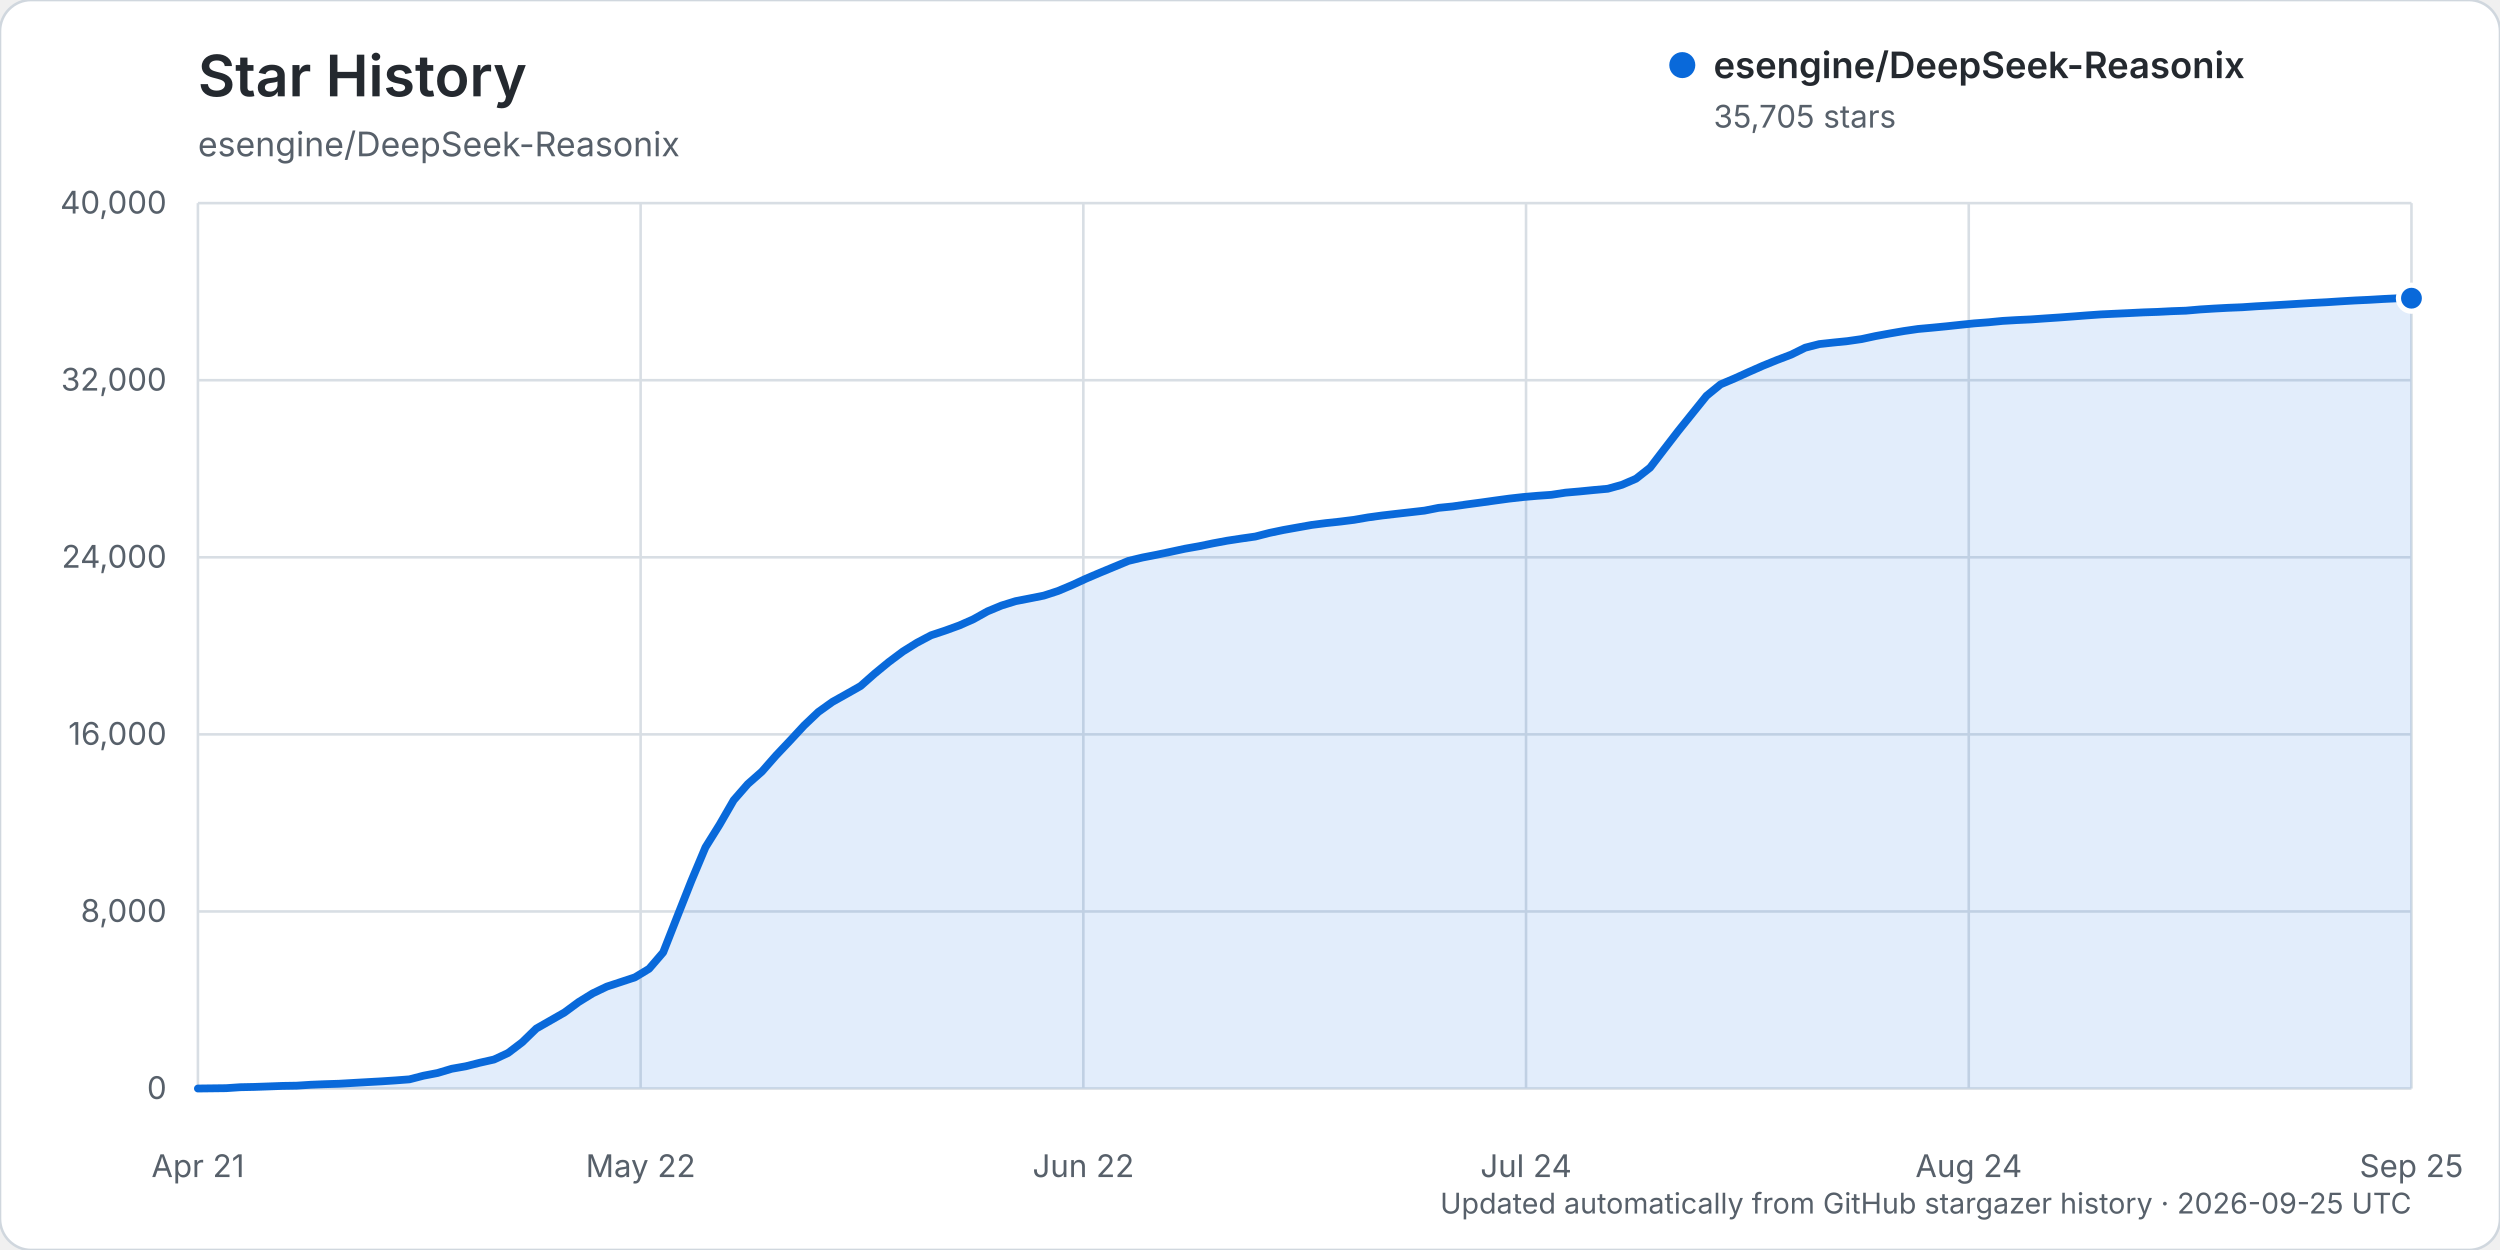
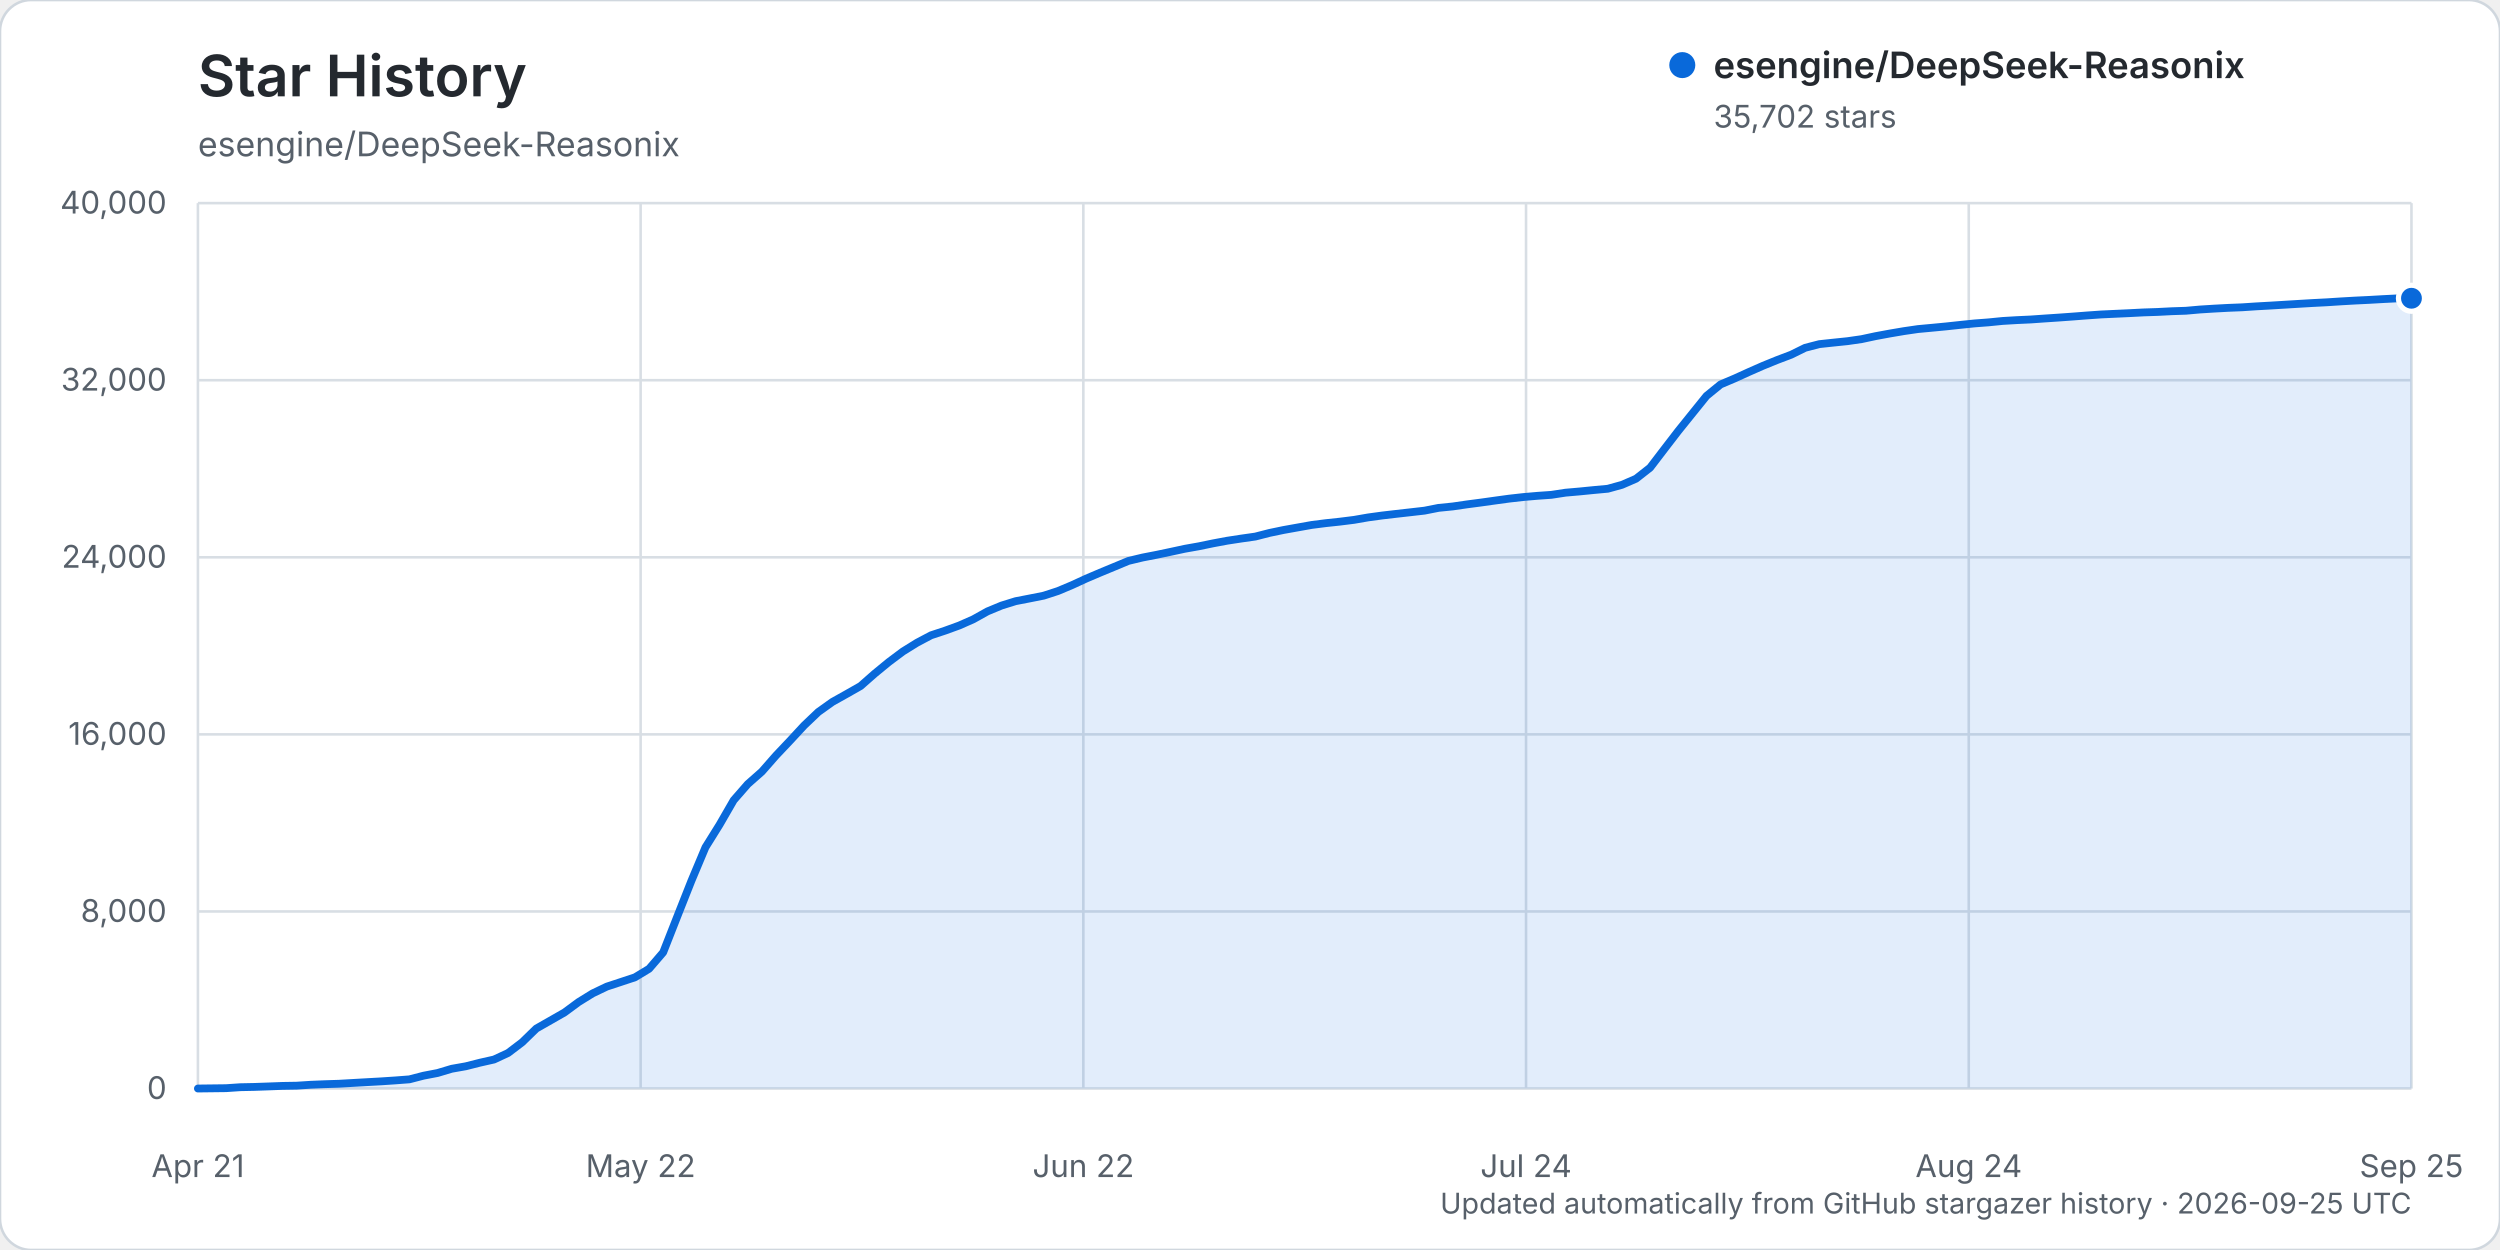
<svg xmlns="http://www.w3.org/2000/svg" width="960" height="480" viewBox="0 0 960 480" role="img" aria-labelledby="title description">
  <rect width="960" height="480" rx="12" fill="#ffffff" stroke="#d0d7de" />
  <text x="76" y="37" fill="#24292f" font-family="-apple-system, BlinkMacSystemFont, 'Segoe UI', sans-serif" font-size="22" font-weight="600">Star History</text>
  <text x="76" y="60" fill="#57606a" font-family="-apple-system, BlinkMacSystemFont, 'Segoe UI', sans-serif" font-size="13">esengine/DeepSeek-Reasonix</text>
  <g font-family="-apple-system, BlinkMacSystemFont, 'Segoe UI', sans-serif">
    <line x1="76" y1="418.00" x2="926" y2="418.00" stroke="#d8dee4" stroke-width="1" />
    <text x="64" y="422.00" text-anchor="end" fill="#57606a" font-size="12">0</text>
    <line x1="76" y1="350.00" x2="926" y2="350.00" stroke="#d8dee4" stroke-width="1" />
    <text x="64" y="354.00" text-anchor="end" fill="#57606a" font-size="12">8,000</text>
    <line x1="76" y1="282.00" x2="926" y2="282.00" stroke="#d8dee4" stroke-width="1" />
    <text x="64" y="286.00" text-anchor="end" fill="#57606a" font-size="12">16,000</text>
    <line x1="76" y1="214.00" x2="926" y2="214.00" stroke="#d8dee4" stroke-width="1" />
    <text x="64" y="218.00" text-anchor="end" fill="#57606a" font-size="12">24,000</text>
    <line x1="76" y1="146.00" x2="926" y2="146.00" stroke="#d8dee4" stroke-width="1" />
    <text x="64" y="150.00" text-anchor="end" fill="#57606a" font-size="12">32,000</text>
    <line x1="76" y1="78.00" x2="926" y2="78.00" stroke="#d8dee4" stroke-width="1" />
    <text x="64" y="82.00" text-anchor="end" fill="#57606a" font-size="12">40,000</text>
    <line x1="76.00" y1="78" x2="76.00" y2="418" stroke="#d8dee4" stroke-width="1" />
    <text x="76.00" y="452" text-anchor="middle" fill="#57606a" font-size="12">Apr 21</text>
    <line x1="246.00" y1="78" x2="246.00" y2="418" stroke="#d8dee4" stroke-width="1" />
    <text x="246.00" y="452" text-anchor="middle" fill="#57606a" font-size="12">May 22</text>
    <line x1="416.00" y1="78" x2="416.00" y2="418" stroke="#d8dee4" stroke-width="1" />
    <text x="416.00" y="452" text-anchor="middle" fill="#57606a" font-size="12">Jun 22</text>
    <line x1="586.00" y1="78" x2="586.00" y2="418" stroke="#d8dee4" stroke-width="1" />
    <text x="586.00" y="452" text-anchor="middle" fill="#57606a" font-size="12">Jul 24</text>
    <line x1="756.00" y1="78" x2="756.00" y2="418" stroke="#d8dee4" stroke-width="1" />
    <text x="756.00" y="452" text-anchor="middle" fill="#57606a" font-size="12">Aug 24</text>
    <line x1="926.00" y1="78" x2="926.00" y2="418" stroke="#d8dee4" stroke-width="1" />
    <text x="926.00" y="452" text-anchor="middle" fill="#57606a" font-size="12">Sep 25</text>
-     <path d="M76.00,417.99 L86.83,417.86 L92.24,417.49 L97.66,417.38 L103.07,417.19 L108.48,416.99 L113.90,416.90 L119.31,416.55 L124.73,416.33 L130.14,416.16 L135.55,415.85 L140.97,415.54 L146.38,415.24 L151.80,414.88 L157.21,414.47 L162.62,413.07 L168.04,412.03 L173.45,410.41 L178.87,409.45 L184.28,408.08 L189.69,406.86 L195.11,404.34 L200.52,400.23 L205.94,394.96 L211.35,391.88 L216.76,388.79 L222.18,384.79 L227.59,381.45 L233.01,378.86 L238.42,377.08 L243.83,375.29 L249.25,372.01 L254.66,365.72 L260.08,351.92 L265.49,338.25 L270.90,325.36 L276.32,316.66 L281.73,307.28 L287.15,301.07 L292.56,296.30 L297.97,290.13 L303.39,284.40 L308.80,278.56 L314.22,273.41 L319.63,269.54 L325.04,266.51 L330.46,263.44 L335.87,258.67 L341.29,254.22 L346.70,250.18 L352.11,246.81 L357.53,243.95 L362.94,242.15 L368.36,240.18 L373.77,237.79 L379.18,234.77 L384.60,232.52 L390.01,230.84 L395.43,229.79 L400.84,228.71 L406.25,226.95 L411.67,224.67 L417.08,222.18 L422.50,219.87 L427.91,217.63 L433.32,215.38 L438.74,214.08 L444.15,213.03 L449.57,211.89 L454.98,210.72 L460.39,209.76 L465.81,208.64 L471.22,207.63 L476.64,206.80 L482.05,206.03 L487.46,204.64 L492.88,203.51 L498.29,202.54 L503.71,201.57 L509.12,200.88 L514.54,200.30 L519.95,199.62 L525.36,198.68 L530.78,197.94 L536.19,197.31 L541.61,196.70 L547.02,196.08 L552.43,195.01 L557.85,194.47 L563.26,193.69 L568.68,192.97 L574.09,192.21 L579.50,191.47 L584.92,190.86 L590.33,190.39 L595.75,190.01 L601.16,189.18 L606.57,188.71 L611.99,188.17 L617.40,187.68 L622.82,186.17 L628.23,183.83 L633.64,179.58 L639.06,172.49 L644.47,165.47 L649.89,158.72 L655.30,152.00 L660.71,147.59 L666.13,145.29 L671.54,142.84 L676.96,140.45 L682.37,138.25 L687.78,136.19 L693.20,133.52 L698.61,132.13 L704.03,131.54 L709.44,130.99 L714.85,130.21 L720.27,129.04 L725.68,128.05 L731.10,127.12 L736.51,126.33 L741.92,125.84 L747.34,125.31 L752.75,124.73 L758.17,124.17 L763.58,123.76 L768.99,123.23 L774.41,122.91 L779.82,122.66 L785.24,122.28 L790.65,121.92 L796.06,121.52 L801.48,121.10 L806.89,120.72 L812.31,120.47 L817.72,120.22 L823.13,119.95 L828.55,119.77 L833.96,119.49 L839.38,119.30 L844.79,118.83 L850.20,118.49 L855.62,118.20 L861.03,117.98 L866.45,117.61 L871.86,117.31 L877.27,116.99 L882.69,116.65 L888.10,116.33 L893.52,116.05 L898.93,115.70 L904.34,115.38 L909.76,115.13 L915.17,114.81 L920.59,114.55 L926.00,114.51 L926.00,418.00 L76.00,418.00 Z" fill="#0969da" opacity="0.12" />
-     <path d="M76.00,417.99 L86.83,417.86 L92.24,417.49 L97.66,417.38 L103.07,417.19 L108.48,416.99 L113.90,416.90 L119.31,416.55 L124.73,416.33 L130.14,416.16 L135.55,415.85 L140.97,415.54 L146.38,415.24 L151.80,414.88 L157.21,414.47 L162.62,413.07 L168.04,412.03 L173.45,410.41 L178.87,409.45 L184.28,408.08 L189.69,406.86 L195.11,404.34 L200.52,400.23 L205.94,394.96 L211.35,391.88 L216.76,388.79 L222.18,384.79 L227.59,381.45 L233.01,378.86 L238.42,377.08 L243.83,375.29 L249.25,372.01 L254.66,365.72 L260.08,351.92 L265.49,338.25 L270.90,325.36 L276.32,316.66 L281.73,307.28 L287.15,301.07 L292.56,296.30 L297.97,290.13 L303.39,284.40 L308.80,278.56 L314.22,273.41 L319.63,269.54 L325.04,266.51 L330.46,263.44 L335.87,258.67 L341.29,254.22 L346.70,250.18 L352.11,246.81 L357.53,243.95 L362.94,242.15 L368.36,240.18 L373.77,237.79 L379.18,234.77 L384.60,232.52 L390.01,230.84 L395.43,229.79 L400.84,228.71 L406.25,226.95 L411.67,224.67 L417.08,222.18 L422.50,219.87 L427.91,217.63 L433.32,215.38 L438.74,214.08 L444.15,213.03 L449.57,211.89 L454.98,210.72 L460.39,209.76 L465.81,208.64 L471.22,207.63 L476.64,206.80 L482.05,206.03 L487.46,204.64 L492.88,203.51 L498.29,202.54 L503.71,201.57 L509.12,200.88 L514.54,200.30 L519.95,199.62 L525.36,198.68 L530.78,197.94 L536.19,197.31 L541.61,196.70 L547.02,196.08 L552.43,195.01 L557.85,194.47 L563.26,193.69 L568.68,192.97 L574.09,192.21 L579.50,191.47 L584.92,190.86 L590.33,190.39 L595.75,190.01 L601.16,189.18 L606.57,188.71 L611.99,188.17 L617.40,187.68 L622.82,186.17 L628.23,183.83 L633.64,179.58 L639.06,172.49 L644.47,165.47 L649.89,158.72 L655.30,152.00 L660.71,147.59 L666.13,145.29 L671.54,142.84 L676.96,140.45 L682.37,138.25 L687.78,136.19 L693.20,133.52 L698.61,132.13 L704.03,131.54 L709.44,130.99 L714.85,130.21 L720.27,129.04 L725.68,128.05 L731.10,127.12 L736.51,126.33 L741.92,125.84 L747.34,125.31 L752.75,124.73 L758.17,124.17 L763.58,123.76 L768.99,123.23 L774.41,122.91 L779.82,122.66 L785.24,122.28 L790.65,121.92 L796.06,121.52 L801.48,121.10 L806.89,120.72 L812.31,120.47 L817.72,120.22 L823.13,119.95 L828.55,119.77 L833.96,119.49 L839.38,119.30 L844.79,118.83 L850.20,118.49 L855.62,118.20 L861.03,117.98 L866.45,117.61 L871.86,117.31 L877.27,116.99 L882.69,116.65 L888.10,116.33 L893.52,116.05 L898.93,115.70 L904.34,115.38 L909.76,115.13 L915.17,114.81 L920.59,114.55 L926.00,114.51" fill="none" stroke="#0969da" stroke-width="3" stroke-linecap="round" stroke-linejoin="round" />
-     <circle cx="926.00" cy="114.51" r="5" fill="#0969da" stroke="#ffffff" stroke-width="2" />
+     <path d="M76.00,417.99 L86.83,417.86 L92.24,417.49 L97.66,417.38 L103.07,417.19 L108.48,416.99 L113.90,416.90 L119.31,416.55 L124.73,416.33 L130.14,416.16 L135.55,415.85 L140.97,415.54 L146.38,415.24 L151.80,414.88 L157.21,414.47 L162.62,413.07 L168.04,412.03 L173.45,410.41 L178.87,409.45 L184.28,408.08 L189.69,406.86 L195.11,404.34 L200.52,400.23 L205.94,394.96 L211.35,391.88 L216.76,388.79 L222.18,384.79 L227.59,381.45 L233.01,378.86 L238.42,377.08 L243.83,375.29 L249.25,372.01 L254.66,365.72 L260.08,351.93 L265.49,338.26 L270.90,325.37 L276.32,316.67 L281.73,307.29 L287.15,301.08 L292.56,296.31 L297.97,290.14 L303.39,284.41 L308.80,278.57 L314.22,273.41 L319.63,269.55 L325.04,266.52 L330.46,263.44 L335.87,258.68 L341.29,254.23 L346.70,250.18 L352.11,246.82 L357.53,243.95 L362.94,242.16 L368.36,240.19 L373.77,237.80 L379.18,234.78 L384.60,232.53 L390.01,230.85 L395.43,229.80 L400.84,228.72 L406.25,226.96 L411.67,224.68 L417.08,222.19 L422.50,219.88 L427.91,217.64 L433.32,215.39 L438.74,214.09 L444.15,213.04 L449.57,211.90 L454.98,210.73 L460.39,209.77 L465.81,208.65 L471.22,207.64 L476.64,206.81 L482.05,206.04 L487.46,204.65 L492.88,203.52 L498.29,202.55 L503.71,201.58 L509.12,200.89 L514.54,200.31 L519.95,199.63 L525.36,198.69 L530.78,197.95 L536.19,197.32 L541.61,196.71 L547.02,196.09 L552.43,195.02 L557.85,194.48 L563.26,193.69 L568.68,192.98 L574.09,192.22 L579.50,191.48 L584.92,190.87 L590.33,190.40 L595.75,190.02 L601.16,189.19 L606.57,188.72 L611.99,188.18 L617.40,187.68 L622.82,186.18 L628.23,183.83 L633.64,179.59 L639.06,172.50 L644.47,165.47 L649.89,158.74 L655.30,152.03 L660.71,147.62 L666.13,145.32 L671.54,142.86 L676.96,140.47 L682.37,138.27 L687.78,136.22 L693.20,133.55 L698.61,132.15 L704.03,131.57 L709.44,131.01 L714.85,130.23 L720.27,129.07 L725.68,128.07 L731.10,127.15 L736.51,126.36 L741.92,125.86 L747.34,125.34 L752.75,124.76 L758.17,124.20 L763.58,123.79 L768.99,123.25 L774.41,122.93 L779.82,122.68 L785.24,122.30 L790.65,121.94 L796.06,121.55 L801.48,121.13 L806.89,120.75 L812.31,120.50 L817.72,120.25 L823.13,119.97 L828.55,119.79 L833.96,119.51 L839.38,119.33 L844.79,118.85 L850.20,118.51 L855.62,118.22 L861.03,118.00 L866.45,117.64 L871.86,117.34 L877.27,117.01 L882.69,116.68 L888.10,116.36 L893.52,116.08 L898.93,115.73 L904.34,115.42 L909.76,115.16 L915.17,114.85 L920.59,114.58 L926.00,114.53 L926.00,418.00 L76.00,418.00 Z" fill="#0969da" opacity="0.12" />
+     <path d="M76.00,417.99 L86.83,417.86 L92.24,417.49 L97.66,417.38 L103.07,417.19 L108.48,416.99 L113.90,416.90 L119.31,416.55 L124.73,416.33 L130.14,416.16 L135.55,415.85 L140.97,415.54 L146.38,415.24 L151.80,414.88 L157.21,414.47 L162.62,413.07 L168.04,412.03 L173.45,410.41 L178.87,409.45 L184.28,408.08 L189.69,406.86 L195.11,404.34 L200.52,400.23 L205.94,394.96 L211.35,391.88 L216.76,388.79 L222.18,384.79 L227.59,381.45 L233.01,378.86 L238.42,377.08 L243.83,375.29 L249.25,372.01 L254.66,365.72 L260.08,351.93 L265.49,338.26 L270.90,325.37 L276.32,316.67 L281.73,307.29 L287.15,301.08 L292.56,296.31 L297.97,290.14 L303.39,284.41 L308.80,278.57 L314.22,273.41 L319.63,269.55 L325.04,266.52 L330.46,263.44 L335.87,258.68 L341.29,254.23 L346.70,250.18 L352.11,246.82 L357.53,243.95 L362.94,242.16 L368.36,240.19 L373.77,237.80 L379.18,234.78 L384.60,232.53 L390.01,230.85 L395.43,229.80 L400.84,228.72 L406.25,226.96 L411.67,224.68 L417.08,222.19 L422.50,219.88 L427.91,217.64 L433.32,215.39 L438.74,214.09 L444.15,213.04 L449.57,211.90 L454.98,210.73 L460.39,209.77 L465.81,208.65 L471.22,207.64 L476.64,206.81 L482.05,206.04 L487.46,204.65 L492.88,203.52 L498.29,202.55 L503.71,201.58 L509.12,200.89 L514.54,200.31 L519.95,199.63 L525.36,198.69 L530.78,197.95 L536.19,197.32 L541.61,196.71 L547.02,196.09 L552.43,195.02 L557.85,194.48 L563.26,193.69 L568.68,192.98 L574.09,192.22 L579.50,191.48 L584.92,190.87 L590.33,190.40 L595.75,190.02 L601.16,189.19 L606.57,188.72 L611.99,188.18 L617.40,187.68 L622.82,186.18 L628.23,183.83 L633.64,179.59 L639.06,172.50 L644.47,165.47 L649.89,158.74 L655.30,152.03 L660.71,147.62 L666.13,145.32 L671.54,142.86 L676.96,140.47 L682.37,138.27 L687.78,136.22 L693.20,133.55 L698.61,132.15 L704.03,131.57 L709.44,131.01 L714.85,130.23 L720.27,129.07 L725.68,128.07 L731.10,127.15 L736.51,126.36 L741.92,125.86 L747.34,125.34 L752.75,124.76 L758.17,124.20 L763.58,123.79 L768.99,123.25 L774.41,122.93 L779.82,122.68 L785.24,122.30 L790.65,121.94 L796.06,121.55 L801.48,121.13 L806.89,120.75 L812.31,120.50 L817.72,120.25 L823.13,119.97 L828.55,119.79 L833.96,119.51 L839.38,119.33 L844.79,118.85 L850.20,118.51 L855.62,118.22 L861.03,118.00 L866.45,117.64 L871.86,117.34 L877.27,117.01 L882.69,116.68 L888.10,116.36 L893.52,116.08 L898.93,115.73 L904.34,115.42 L909.76,115.16 L915.17,114.85 L920.59,114.58 L926.00,114.53" fill="none" stroke="#0969da" stroke-width="3" stroke-linecap="round" stroke-linejoin="round" />
+     <circle cx="926.00" cy="114.53" r="5" fill="#0969da" stroke="#ffffff" stroke-width="2" />
    <g transform="translate(646, 25)">
      <circle cx="0" cy="0" r="5" fill="#0969da" />
      <text x="12" y="5" fill="#24292f" font-size="14" font-weight="600">esengine/DeepSeek-Reasonix</text>
-       <text x="12" y="24" fill="#57606a" font-size="12">35,705 stars</text>
+       <text x="12" y="24" fill="#57606a" font-size="12">35,702 stars</text>
    </g>
    <text x="926" y="466" text-anchor="end" fill="#57606a" font-size="11">Updated automatically from GitHub stargazer history · 2026-09-25 UTC</text>
  </g>
</svg>
